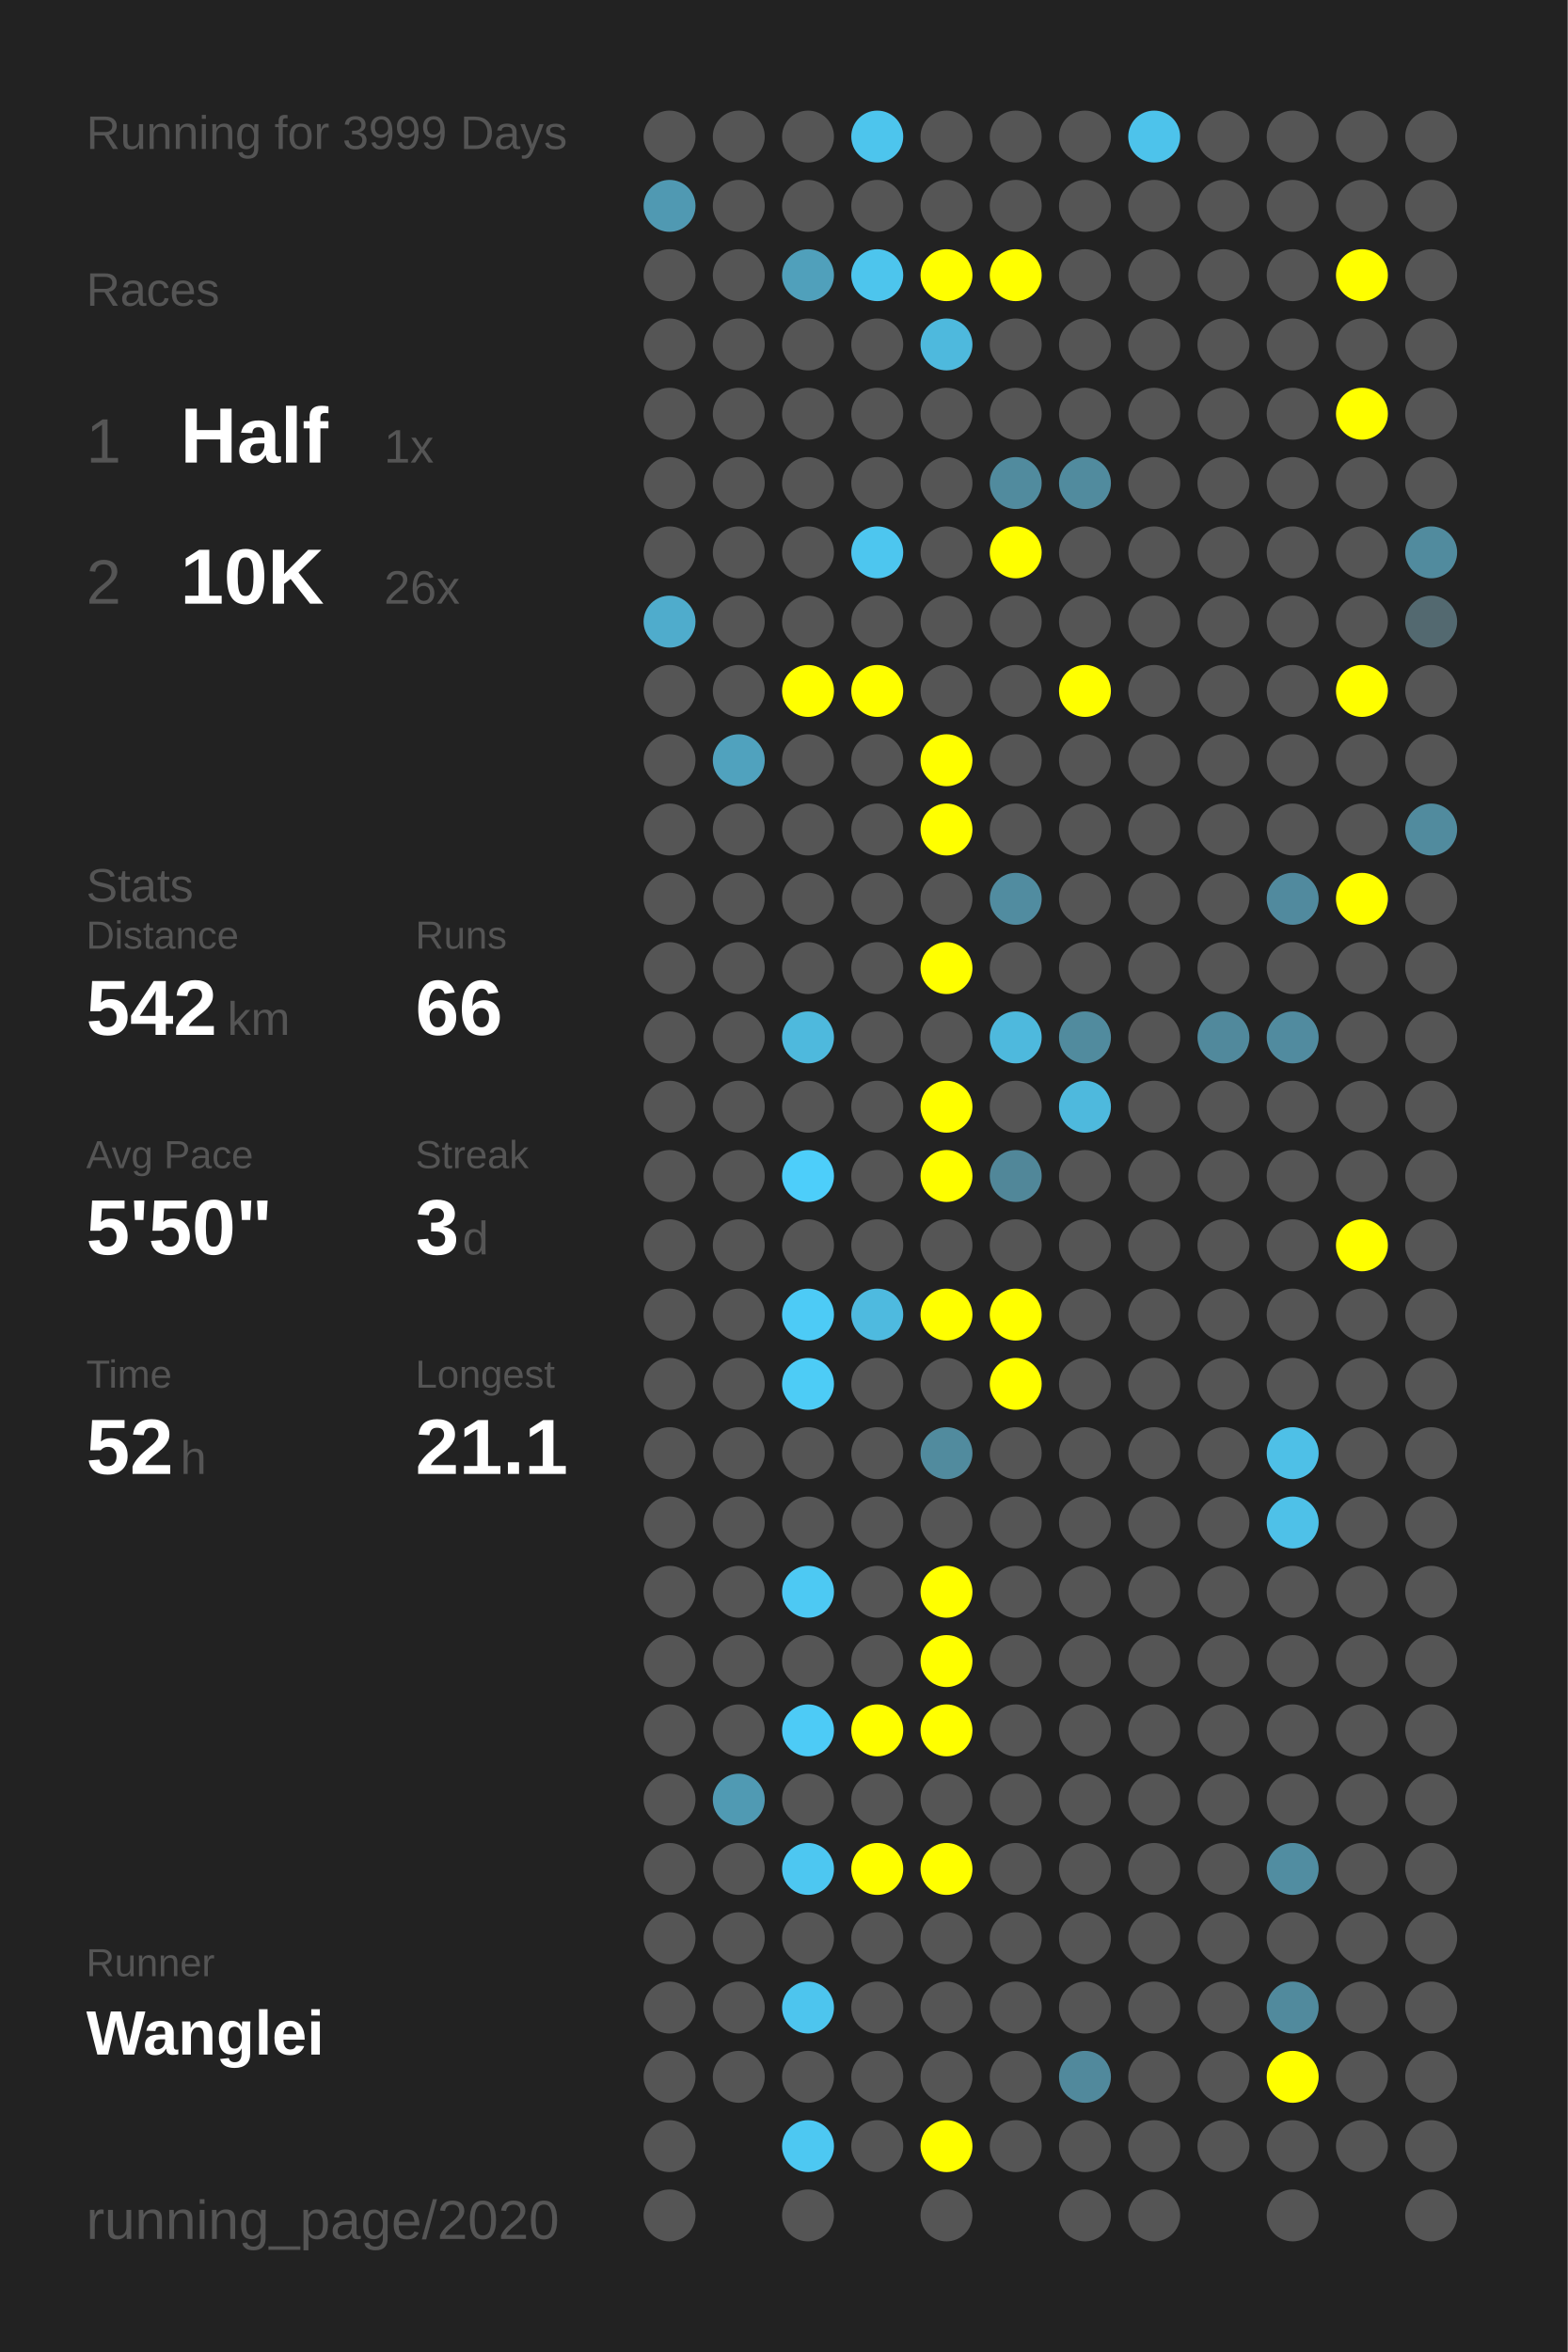
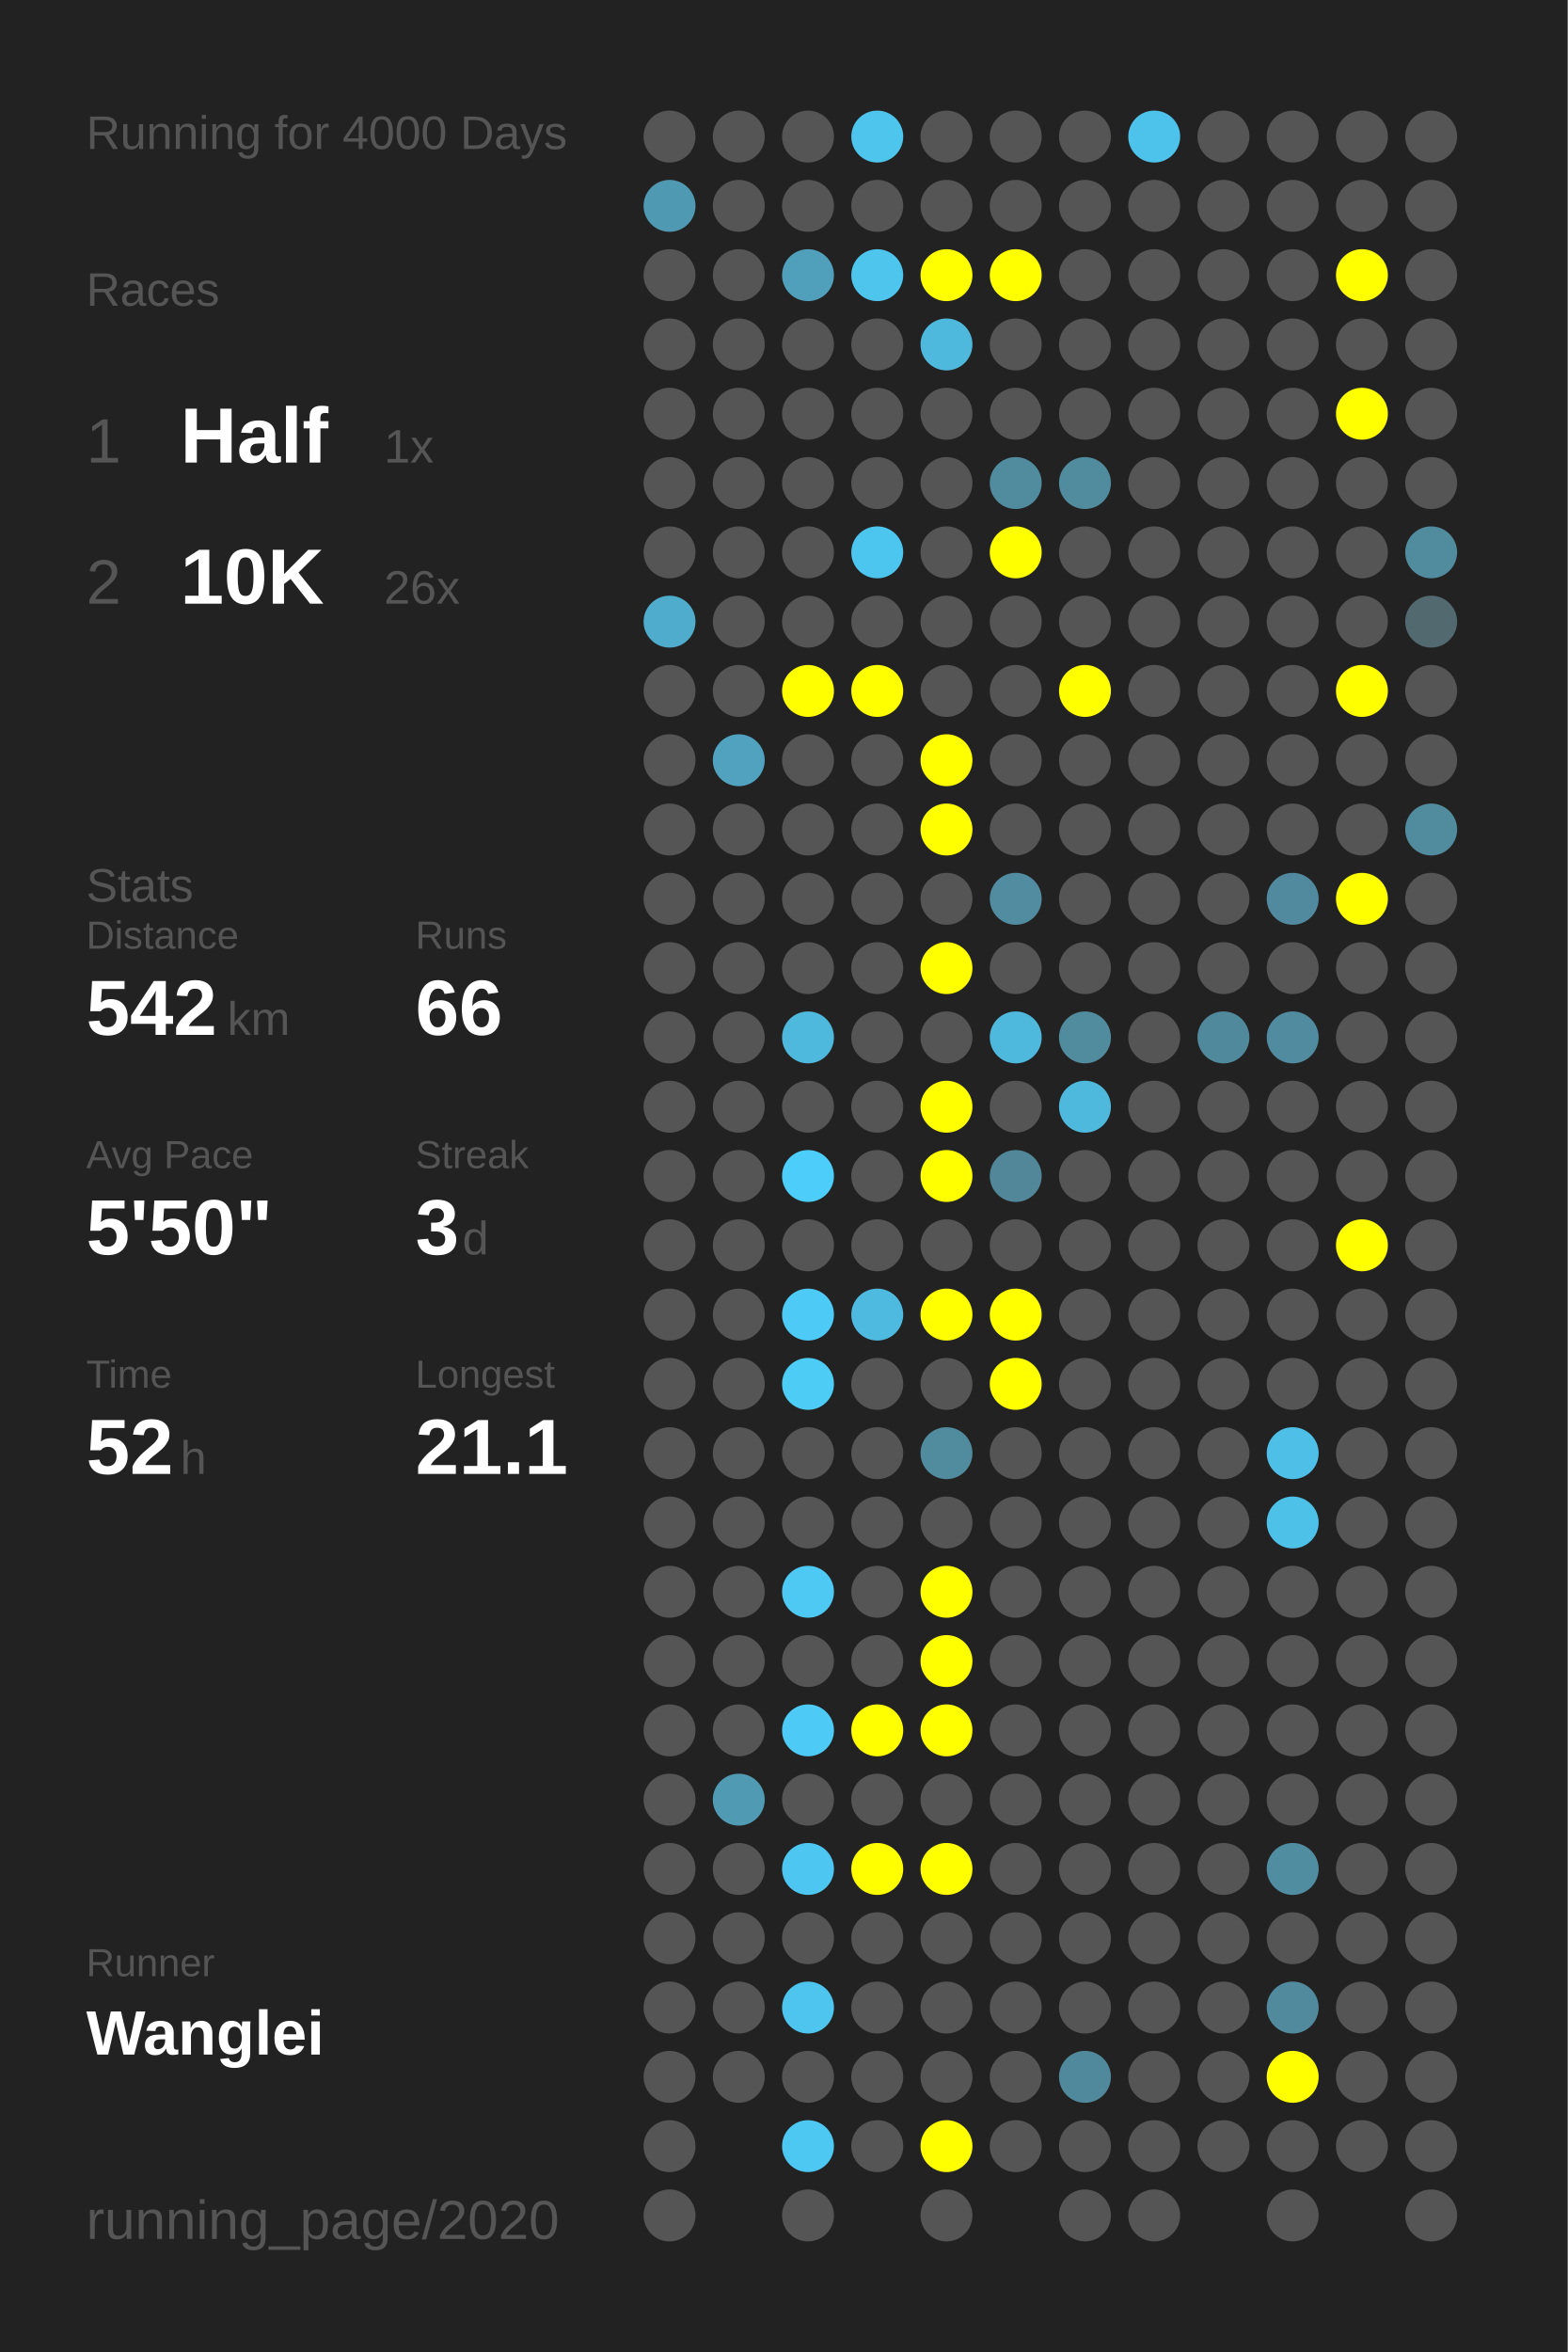
<svg xmlns="http://www.w3.org/2000/svg" baseProfile="full" height="300mm" version="1.1" viewBox="0,0,200,300" width="200mm">
  <defs />
  <rect fill="#222222" height="300" width="200" x="0" y="0" />
-   <text fill="#555555" style="font-size:6px; font-family:Arial;" x="11" y="19">Running for 3999 Days</text>
+   <text fill="#555555" style="font-size:6px; font-family:Arial;" x="11" y="19">Running for 4000 Days</text>
  <text fill="#555555" style="font-size:6px; font-family:Arial;" x="11" y="39">Races</text>
  <text fill="#555555" style="font-size:8px; font-family:Arial;" x="11" y="59">1</text>
  <text fill="#FFFFFF" style="font-size:10px; font-family:Arial; font-weight:bold;" x="23" y="59">Half</text>
  <text fill="#555555" style="font-size:6px; font-family:Arial;" x="49" y="59">1x</text>
  <text fill="#555555" style="font-size:8px; font-family:Arial;" x="11" y="77">2</text>
  <text fill="#FFFFFF" style="font-size:10px; font-family:Arial; font-weight:bold;" x="23" y="77">10K</text>
  <text fill="#555555" style="font-size:6px; font-family:Arial;" x="49" y="77">26x</text>
  <text fill="#555555" style="font-size:6px; font-family:Arial;" x="11" y="115">Stats</text>
  <text fill="#555555" style="font-size:5px; font-family:Arial;" x="11" y="121">Distance</text>
  <text fill="#FFFFFF" style="font-size:10px; font-family:Arial; font-weight:bold;" x="11" y="132">542</text>
  <text fill="#555555" style="font-size:6px; font-family:Arial;" x="29" y="132">km</text>
  <text fill="#555555" style="font-size:5px; font-family:Arial;" x="53" y="121">Runs</text>
  <text fill="#FFFFFF" style="font-size:10px; font-family:Arial; font-weight:bold;" x="53" y="132">66</text>
  <text fill="#555555" style="font-size:5px; font-family:Arial;" x="11" y="149">Avg Pace</text>
  <text fill="#FFFFFF" style="font-size:10px; font-family:Arial; font-weight:bold;" x="11" y="160">5'50"</text>
  <text fill="#555555" style="font-size:5px; font-family:Arial;" x="53" y="149">Streak</text>
  <text fill="#FFFFFF" style="font-size:10px; font-family:Arial; font-weight:bold;" x="53" y="160">3</text>
  <text fill="#555555" style="font-size:6px; font-family:Arial;" x="59" y="160">d</text>
  <text fill="#555555" style="font-size:5px; font-family:Arial;" x="11" y="177">Time</text>
  <text fill="#FFFFFF" style="font-size:10px; font-family:Arial; font-weight:bold;" x="11" y="188">52</text>
  <text fill="#555555" style="font-size:6px; font-family:Arial;" x="23" y="188">h</text>
  <text fill="#555555" style="font-size:5px; font-family:Arial;" x="53" y="177">Longest</text>
  <text fill="#FFFFFF" style="font-size:10px; font-family:Arial; font-weight:bold;" x="53" y="188">21.1</text>
  <text fill="#555555" style="font-size:5px; font-family:Arial;" x="11" y="252.065">Runner</text>
  <text fill="#FFFFFF" style="font-size:8px; font-family:Arial; font-weight:bold;" x="11" y="262.065">Wanglei</text>
  <text fill="#555555" style="font-size:7px; font-family:Arial;" x="11" y="285.581">running_page/2020</text>
  <circle cx="85.417" cy="17.419" fill="#555555" r="3.312" />
  <circle cx="85.417" cy="26.258" fill="#5099b2" r="3.312" />
  <circle cx="85.417" cy="35.097" fill="#555555" r="3.312" />
  <circle cx="85.417" cy="43.935" fill="#555555" r="3.312" />
  <circle cx="85.417" cy="52.774" fill="#555555" r="3.312" />
  <circle cx="85.417" cy="61.613" fill="#555555" r="3.312" />
  <circle cx="85.417" cy="70.452" fill="#555555" r="3.312" />
  <circle cx="85.417" cy="79.29" fill="#4faccc" r="3.312" />
  <circle cx="85.417" cy="88.129" fill="#555555" r="3.312" />
  <circle cx="85.417" cy="96.968" fill="#555555" r="3.312" />
  <circle cx="85.417" cy="105.806" fill="#555555" r="3.312" />
  <circle cx="85.417" cy="114.645" fill="#555555" r="3.312" />
  <circle cx="85.417" cy="123.484" fill="#555555" r="3.312" />
  <circle cx="85.417" cy="132.323" fill="#555555" r="3.312" />
  <circle cx="85.417" cy="141.161" fill="#555555" r="3.312" />
  <circle cx="85.417" cy="150" fill="#555555" r="3.312" />
  <circle cx="85.417" cy="158.839" fill="#555555" r="3.312" />
  <circle cx="85.417" cy="167.677" fill="#555555" r="3.312" />
  <circle cx="85.417" cy="176.516" fill="#555555" r="3.312" />
  <circle cx="85.417" cy="185.355" fill="#555555" r="3.312" />
  <circle cx="85.417" cy="194.194" fill="#555555" r="3.312" />
  <circle cx="85.417" cy="203.032" fill="#555555" r="3.312" />
  <circle cx="85.417" cy="211.871" fill="#555555" r="3.312" />
  <circle cx="85.417" cy="220.71" fill="#555555" r="3.312" />
  <circle cx="85.417" cy="229.548" fill="#555555" r="3.312" />
  <circle cx="85.417" cy="238.387" fill="#555555" r="3.312" />
  <circle cx="85.417" cy="247.226" fill="#555555" r="3.312" />
  <circle cx="85.417" cy="256.065" fill="#555555" r="3.312" />
  <circle cx="85.417" cy="264.903" fill="#555555" r="3.312" />
  <circle cx="85.417" cy="273.742" fill="#555555" r="3.312" />
  <circle cx="85.417" cy="282.581" fill="#555555" r="3.312" />
  <circle cx="94.25" cy="17.419" fill="#555555" r="3.312" />
  <circle cx="94.25" cy="26.258" fill="#555555" r="3.312" />
  <circle cx="94.25" cy="35.097" fill="#555555" r="3.312" />
  <circle cx="94.25" cy="43.935" fill="#555555" r="3.312" />
  <circle cx="94.25" cy="52.774" fill="#555555" r="3.312" />
  <circle cx="94.25" cy="61.613" fill="#555555" r="3.312" />
  <circle cx="94.25" cy="70.452" fill="#555555" r="3.312" />
  <circle cx="94.25" cy="79.29" fill="#555555" r="3.312" />
  <circle cx="94.25" cy="88.129" fill="#555555" r="3.312" />
  <circle cx="94.25" cy="96.968" fill="#50a2be" r="3.312" />
  <circle cx="94.25" cy="105.806" fill="#555555" r="3.312" />
  <circle cx="94.25" cy="114.645" fill="#555555" r="3.312" />
  <circle cx="94.25" cy="123.484" fill="#555555" r="3.312" />
  <circle cx="94.25" cy="132.323" fill="#555555" r="3.312" />
  <circle cx="94.25" cy="141.161" fill="#555555" r="3.312" />
  <circle cx="94.25" cy="150" fill="#555555" r="3.312" />
  <circle cx="94.25" cy="158.839" fill="#555555" r="3.312" />
  <circle cx="94.25" cy="167.677" fill="#555555" r="3.312" />
  <circle cx="94.25" cy="176.516" fill="#555555" r="3.312" />
  <circle cx="94.25" cy="185.355" fill="#555555" r="3.312" />
  <circle cx="94.25" cy="194.194" fill="#555555" r="3.312" />
  <circle cx="94.25" cy="203.032" fill="#555555" r="3.312" />
  <circle cx="94.25" cy="211.871" fill="#555555" r="3.312" />
  <circle cx="94.25" cy="220.71" fill="#555555" r="3.312" />
  <circle cx="94.25" cy="229.548" fill="#509ab3" r="3.312" />
  <circle cx="94.25" cy="238.387" fill="#555555" r="3.312" />
  <circle cx="94.25" cy="247.226" fill="#555555" r="3.312" />
  <circle cx="94.25" cy="256.065" fill="#555555" r="3.312" />
  <circle cx="94.25" cy="264.903" fill="#555555" r="3.312" />
  <circle cx="103.083" cy="17.419" fill="#555555" r="3.312" />
  <circle cx="103.083" cy="26.258" fill="#555555" r="3.312" />
  <circle cx="103.083" cy="35.097" fill="#50a0bb" r="3.312" />
  <circle cx="103.083" cy="43.935" fill="#555555" r="3.312" />
  <circle cx="103.083" cy="52.774" fill="#555555" r="3.312" />
  <circle cx="103.083" cy="61.613" fill="#555555" r="3.312" />
  <circle cx="103.083" cy="70.452" fill="#555555" r="3.312" />
  <circle cx="103.083" cy="79.29" fill="#555555" r="3.312" />
  <circle cx="103.083" cy="88.129" fill="#FFFF00" r="3.312" />
  <circle cx="103.083" cy="96.968" fill="#555555" r="3.312" />
  <circle cx="103.083" cy="105.806" fill="#555555" r="3.312" />
  <circle cx="103.083" cy="114.645" fill="#555555" r="3.312" />
  <circle cx="103.083" cy="123.484" fill="#555555" r="3.312" />
  <circle cx="103.083" cy="132.323" fill="#4eb9dd" r="3.312" />
  <circle cx="103.083" cy="141.161" fill="#555555" r="3.312" />
  <circle cx="103.083" cy="150" fill="#4dcefa" r="3.312" />
  <circle cx="103.083" cy="158.839" fill="#555555" r="3.312" />
  <circle cx="103.083" cy="167.677" fill="#4dcbf6" r="3.312" />
  <circle cx="103.083" cy="176.516" fill="#4dccf6" r="3.312" />
  <circle cx="103.083" cy="185.355" fill="#555555" r="3.312" />
  <circle cx="103.083" cy="194.194" fill="#555555" r="3.312" />
  <circle cx="103.083" cy="203.032" fill="#4dc9f3" r="3.312" />
  <circle cx="103.083" cy="211.871" fill="#555555" r="3.312" />
  <circle cx="103.083" cy="220.71" fill="#4dcbf6" r="3.312" />
  <circle cx="103.083" cy="229.548" fill="#555555" r="3.312" />
  <circle cx="103.083" cy="238.387" fill="#4dc7f1" r="3.312" />
  <circle cx="103.083" cy="247.226" fill="#555555" r="3.312" />
  <circle cx="103.083" cy="256.065" fill="#4dc5ee" r="3.312" />
  <circle cx="103.083" cy="264.903" fill="#555555" r="3.312" />
  <circle cx="103.083" cy="273.742" fill="#4dc8f2" r="3.312" />
  <circle cx="103.083" cy="282.581" fill="#555555" r="3.312" />
  <circle cx="111.917" cy="17.419" fill="#4dc5ed" r="3.312" />
  <circle cx="111.917" cy="26.258" fill="#555555" r="3.312" />
  <circle cx="111.917" cy="35.097" fill="#4dc5ed" r="3.312" />
  <circle cx="111.917" cy="43.935" fill="#555555" r="3.312" />
  <circle cx="111.917" cy="52.774" fill="#555555" r="3.312" />
  <circle cx="111.917" cy="61.613" fill="#555555" r="3.312" />
  <circle cx="111.917" cy="70.452" fill="#4dc6ef" r="3.312" />
  <circle cx="111.917" cy="79.29" fill="#555555" r="3.312" />
  <circle cx="111.917" cy="88.129" fill="#FFFF00" r="3.312" />
  <circle cx="111.917" cy="96.968" fill="#555555" r="3.312" />
  <circle cx="111.917" cy="105.806" fill="#555555" r="3.312" />
  <circle cx="111.917" cy="114.645" fill="#555555" r="3.312" />
  <circle cx="111.917" cy="123.484" fill="#555555" r="3.312" />
  <circle cx="111.917" cy="132.323" fill="#555555" r="3.312" />
  <circle cx="111.917" cy="141.161" fill="#555555" r="3.312" />
  <circle cx="111.917" cy="150" fill="#555555" r="3.312" />
  <circle cx="111.917" cy="158.839" fill="#555555" r="3.312" />
  <circle cx="111.917" cy="167.677" fill="#4ebadf" r="3.312" />
  <circle cx="111.917" cy="176.516" fill="#555555" r="3.312" />
  <circle cx="111.917" cy="185.355" fill="#555555" r="3.312" />
  <circle cx="111.917" cy="194.194" fill="#555555" r="3.312" />
  <circle cx="111.917" cy="203.032" fill="#555555" r="3.312" />
  <circle cx="111.917" cy="211.871" fill="#555555" r="3.312" />
  <circle cx="111.917" cy="220.71" fill="#FFFF00" r="3.312" />
  <circle cx="111.917" cy="229.548" fill="#555555" r="3.312" />
  <circle cx="111.917" cy="238.387" fill="#FFFF00" r="3.312" />
  <circle cx="111.917" cy="247.226" fill="#555555" r="3.312" />
  <circle cx="111.917" cy="256.065" fill="#555555" r="3.312" />
  <circle cx="111.917" cy="264.903" fill="#555555" r="3.312" />
  <circle cx="111.917" cy="273.742" fill="#555555" r="3.312" />
  <circle cx="120.75" cy="17.419" fill="#555555" r="3.312" />
  <circle cx="120.75" cy="26.258" fill="#555555" r="3.312" />
  <circle cx="120.75" cy="35.097" fill="#FFFF00" r="3.312" />
  <circle cx="120.75" cy="43.935" fill="#4eb9dd" r="3.312" />
  <circle cx="120.75" cy="52.774" fill="#555555" r="3.312" />
  <circle cx="120.75" cy="61.613" fill="#555555" r="3.312" />
  <circle cx="120.75" cy="70.452" fill="#555555" r="3.312" />
  <circle cx="120.75" cy="79.29" fill="#555555" r="3.312" />
  <circle cx="120.75" cy="88.129" fill="#555555" r="3.312" />
  <circle cx="120.75" cy="96.968" fill="#FFFF00" r="3.312" />
  <circle cx="120.75" cy="105.806" fill="#FFFF00" r="3.312" />
  <circle cx="120.75" cy="114.645" fill="#555555" r="3.312" />
  <circle cx="120.75" cy="123.484" fill="#FFFF00" r="3.312" />
  <circle cx="120.75" cy="132.323" fill="#555555" r="3.312" />
  <circle cx="120.75" cy="141.161" fill="#FFFF00" r="3.312" />
  <circle cx="120.75" cy="150" fill="#FFFF00" r="3.312" />
  <circle cx="120.75" cy="158.839" fill="#555555" r="3.312" />
  <circle cx="120.75" cy="167.677" fill="#FFFF00" r="3.312" />
  <circle cx="120.75" cy="176.516" fill="#555555" r="3.312" />
  <circle cx="120.75" cy="185.355" fill="#518b9e" r="3.312" />
  <circle cx="120.75" cy="194.194" fill="#555555" r="3.312" />
  <circle cx="120.75" cy="203.032" fill="#FFFF00" r="3.312" />
  <circle cx="120.75" cy="211.871" fill="#FFFF00" r="3.312" />
  <circle cx="120.75" cy="220.71" fill="#FFFF00" r="3.312" />
  <circle cx="120.75" cy="229.548" fill="#555555" r="3.312" />
  <circle cx="120.75" cy="238.387" fill="#FFFF00" r="3.312" />
  <circle cx="120.75" cy="247.226" fill="#555555" r="3.312" />
  <circle cx="120.75" cy="256.065" fill="#555555" r="3.312" />
  <circle cx="120.75" cy="264.903" fill="#555555" r="3.312" />
  <circle cx="120.75" cy="273.742" fill="#FFFF00" r="3.312" />
  <circle cx="120.75" cy="282.581" fill="#555555" r="3.312" />
  <circle cx="129.583" cy="17.419" fill="#555555" r="3.312" />
  <circle cx="129.583" cy="26.258" fill="#555555" r="3.312" />
  <circle cx="129.583" cy="35.097" fill="#FFFF00" r="3.312" />
  <circle cx="129.583" cy="43.935" fill="#555555" r="3.312" />
  <circle cx="129.583" cy="52.774" fill="#555555" r="3.312" />
  <circle cx="129.583" cy="61.613" fill="#518b9e" r="3.312" />
  <circle cx="129.583" cy="70.452" fill="#FFFF00" r="3.312" />
  <circle cx="129.583" cy="79.29" fill="#555555" r="3.312" />
  <circle cx="129.583" cy="88.129" fill="#555555" r="3.312" />
  <circle cx="129.583" cy="96.968" fill="#555555" r="3.312" />
  <circle cx="129.583" cy="105.806" fill="#555555" r="3.312" />
  <circle cx="129.583" cy="114.645" fill="#518ca0" r="3.312" />
  <circle cx="129.583" cy="123.484" fill="#555555" r="3.312" />
  <circle cx="129.583" cy="132.323" fill="#4eb9dd" r="3.312" />
  <circle cx="129.583" cy="141.161" fill="#555555" r="3.312" />
  <circle cx="129.583" cy="150" fill="#518799" r="3.312" />
  <circle cx="129.583" cy="158.839" fill="#555555" r="3.312" />
  <circle cx="129.583" cy="167.677" fill="#FFFF00" r="3.312" />
  <circle cx="129.583" cy="176.516" fill="#FFFF00" r="3.312" />
  <circle cx="129.583" cy="185.355" fill="#555555" r="3.312" />
  <circle cx="129.583" cy="194.194" fill="#555555" r="3.312" />
  <circle cx="129.583" cy="203.032" fill="#555555" r="3.312" />
  <circle cx="129.583" cy="211.871" fill="#555555" r="3.312" />
  <circle cx="129.583" cy="220.71" fill="#555555" r="3.312" />
  <circle cx="129.583" cy="229.548" fill="#555555" r="3.312" />
  <circle cx="129.583" cy="238.387" fill="#555555" r="3.312" />
  <circle cx="129.583" cy="247.226" fill="#555555" r="3.312" />
  <circle cx="129.583" cy="256.065" fill="#555555" r="3.312" />
  <circle cx="129.583" cy="264.903" fill="#555555" r="3.312" />
  <circle cx="129.583" cy="273.742" fill="#555555" r="3.312" />
  <circle cx="138.417" cy="17.419" fill="#555555" r="3.312" />
  <circle cx="138.417" cy="26.258" fill="#555555" r="3.312" />
  <circle cx="138.417" cy="35.097" fill="#555555" r="3.312" />
  <circle cx="138.417" cy="43.935" fill="#555555" r="3.312" />
  <circle cx="138.417" cy="52.774" fill="#555555" r="3.312" />
  <circle cx="138.417" cy="61.613" fill="#518b9e" r="3.312" />
  <circle cx="138.417" cy="70.452" fill="#555555" r="3.312" />
  <circle cx="138.417" cy="79.29" fill="#555555" r="3.312" />
  <circle cx="138.417" cy="88.129" fill="#FFFF00" r="3.312" />
  <circle cx="138.417" cy="96.968" fill="#555555" r="3.312" />
  <circle cx="138.417" cy="105.806" fill="#555555" r="3.312" />
  <circle cx="138.417" cy="114.645" fill="#555555" r="3.312" />
  <circle cx="138.417" cy="123.484" fill="#555555" r="3.312" />
  <circle cx="138.417" cy="132.323" fill="#518b9e" r="3.312" />
  <circle cx="138.417" cy="141.161" fill="#4eb9dd" r="3.312" />
  <circle cx="138.417" cy="150" fill="#555555" r="3.312" />
  <circle cx="138.417" cy="158.839" fill="#555555" r="3.312" />
  <circle cx="138.417" cy="167.677" fill="#555555" r="3.312" />
  <circle cx="138.417" cy="176.516" fill="#555555" r="3.312" />
  <circle cx="138.417" cy="185.355" fill="#555555" r="3.312" />
  <circle cx="138.417" cy="194.194" fill="#555555" r="3.312" />
  <circle cx="138.417" cy="203.032" fill="#555555" r="3.312" />
  <circle cx="138.417" cy="211.871" fill="#555555" r="3.312" />
  <circle cx="138.417" cy="220.71" fill="#555555" r="3.312" />
  <circle cx="138.417" cy="229.548" fill="#555555" r="3.312" />
  <circle cx="138.417" cy="238.387" fill="#555555" r="3.312" />
  <circle cx="138.417" cy="247.226" fill="#555555" r="3.312" />
  <circle cx="138.417" cy="256.065" fill="#555555" r="3.312" />
  <circle cx="138.417" cy="264.903" fill="#51899c" r="3.312" />
  <circle cx="138.417" cy="273.742" fill="#555555" r="3.312" />
  <circle cx="138.417" cy="282.581" fill="#555555" r="3.312" />
  <circle cx="147.25" cy="17.419" fill="#4dc3eb" r="3.312" />
  <circle cx="147.25" cy="26.258" fill="#555555" r="3.312" />
  <circle cx="147.25" cy="35.097" fill="#555555" r="3.312" />
  <circle cx="147.25" cy="43.935" fill="#555555" r="3.312" />
  <circle cx="147.25" cy="52.774" fill="#555555" r="3.312" />
  <circle cx="147.25" cy="61.613" fill="#555555" r="3.312" />
  <circle cx="147.25" cy="70.452" fill="#555555" r="3.312" />
  <circle cx="147.25" cy="79.29" fill="#555555" r="3.312" />
  <circle cx="147.25" cy="88.129" fill="#555555" r="3.312" />
  <circle cx="147.25" cy="96.968" fill="#555555" r="3.312" />
  <circle cx="147.25" cy="105.806" fill="#555555" r="3.312" />
  <circle cx="147.25" cy="114.645" fill="#555555" r="3.312" />
  <circle cx="147.25" cy="123.484" fill="#555555" r="3.312" />
  <circle cx="147.25" cy="132.323" fill="#555555" r="3.312" />
  <circle cx="147.25" cy="141.161" fill="#555555" r="3.312" />
  <circle cx="147.25" cy="150" fill="#555555" r="3.312" />
  <circle cx="147.25" cy="158.839" fill="#555555" r="3.312" />
  <circle cx="147.25" cy="167.677" fill="#555555" r="3.312" />
  <circle cx="147.25" cy="176.516" fill="#555555" r="3.312" />
  <circle cx="147.25" cy="185.355" fill="#555555" r="3.312" />
  <circle cx="147.25" cy="194.194" fill="#555555" r="3.312" />
  <circle cx="147.25" cy="203.032" fill="#555555" r="3.312" />
  <circle cx="147.25" cy="211.871" fill="#555555" r="3.312" />
  <circle cx="147.25" cy="220.71" fill="#555555" r="3.312" />
  <circle cx="147.25" cy="229.548" fill="#555555" r="3.312" />
  <circle cx="147.25" cy="238.387" fill="#555555" r="3.312" />
  <circle cx="147.25" cy="247.226" fill="#555555" r="3.312" />
  <circle cx="147.25" cy="256.065" fill="#555555" r="3.312" />
  <circle cx="147.25" cy="264.903" fill="#555555" r="3.312" />
  <circle cx="147.25" cy="273.742" fill="#555555" r="3.312" />
  <circle cx="147.25" cy="282.581" fill="#555555" r="3.312" />
  <circle cx="156.083" cy="17.419" fill="#555555" r="3.312" />
  <circle cx="156.083" cy="26.258" fill="#555555" r="3.312" />
  <circle cx="156.083" cy="35.097" fill="#555555" r="3.312" />
  <circle cx="156.083" cy="43.935" fill="#555555" r="3.312" />
  <circle cx="156.083" cy="52.774" fill="#555555" r="3.312" />
  <circle cx="156.083" cy="61.613" fill="#555555" r="3.312" />
  <circle cx="156.083" cy="70.452" fill="#555555" r="3.312" />
  <circle cx="156.083" cy="79.29" fill="#555555" r="3.312" />
  <circle cx="156.083" cy="88.129" fill="#555555" r="3.312" />
  <circle cx="156.083" cy="96.968" fill="#555555" r="3.312" />
  <circle cx="156.083" cy="105.806" fill="#555555" r="3.312" />
  <circle cx="156.083" cy="114.645" fill="#555555" r="3.312" />
  <circle cx="156.083" cy="123.484" fill="#555555" r="3.312" />
  <circle cx="156.083" cy="132.323" fill="#51899c" r="3.312" />
  <circle cx="156.083" cy="141.161" fill="#555555" r="3.312" />
  <circle cx="156.083" cy="150" fill="#555555" r="3.312" />
  <circle cx="156.083" cy="158.839" fill="#555555" r="3.312" />
  <circle cx="156.083" cy="167.677" fill="#555555" r="3.312" />
  <circle cx="156.083" cy="176.516" fill="#555555" r="3.312" />
  <circle cx="156.083" cy="185.355" fill="#555555" r="3.312" />
  <circle cx="156.083" cy="194.194" fill="#555555" r="3.312" />
  <circle cx="156.083" cy="203.032" fill="#555555" r="3.312" />
  <circle cx="156.083" cy="211.871" fill="#555555" r="3.312" />
  <circle cx="156.083" cy="220.71" fill="#555555" r="3.312" />
  <circle cx="156.083" cy="229.548" fill="#555555" r="3.312" />
  <circle cx="156.083" cy="238.387" fill="#555555" r="3.312" />
  <circle cx="156.083" cy="247.226" fill="#555555" r="3.312" />
  <circle cx="156.083" cy="256.065" fill="#555555" r="3.312" />
  <circle cx="156.083" cy="264.903" fill="#555555" r="3.312" />
  <circle cx="156.083" cy="273.742" fill="#555555" r="3.312" />
  <circle cx="164.917" cy="17.419" fill="#555555" r="3.312" />
  <circle cx="164.917" cy="26.258" fill="#555555" r="3.312" />
  <circle cx="164.917" cy="35.097" fill="#555555" r="3.312" />
  <circle cx="164.917" cy="43.935" fill="#555555" r="3.312" />
  <circle cx="164.917" cy="52.774" fill="#555555" r="3.312" />
  <circle cx="164.917" cy="61.613" fill="#555555" r="3.312" />
  <circle cx="164.917" cy="70.452" fill="#555555" r="3.312" />
  <circle cx="164.917" cy="79.29" fill="#555555" r="3.312" />
  <circle cx="164.917" cy="88.129" fill="#555555" r="3.312" />
  <circle cx="164.917" cy="96.968" fill="#555555" r="3.312" />
  <circle cx="164.917" cy="105.806" fill="#555555" r="3.312" />
  <circle cx="164.917" cy="114.645" fill="#518a9e" r="3.312" />
  <circle cx="164.917" cy="123.484" fill="#555555" r="3.312" />
  <circle cx="164.917" cy="132.323" fill="#518b9f" r="3.312" />
  <circle cx="164.917" cy="141.161" fill="#555555" r="3.312" />
  <circle cx="164.917" cy="150" fill="#555555" r="3.312" />
  <circle cx="164.917" cy="158.839" fill="#555555" r="3.312" />
  <circle cx="164.917" cy="167.677" fill="#555555" r="3.312" />
  <circle cx="164.917" cy="176.516" fill="#555555" r="3.312" />
  <circle cx="164.917" cy="185.355" fill="#4ec0e7" r="3.312" />
  <circle cx="164.917" cy="194.194" fill="#4ec1e8" r="3.312" />
  <circle cx="164.917" cy="203.032" fill="#555555" r="3.312" />
  <circle cx="164.917" cy="211.871" fill="#555555" r="3.312" />
  <circle cx="164.917" cy="220.71" fill="#555555" r="3.312" />
  <circle cx="164.917" cy="229.548" fill="#555555" r="3.312" />
  <circle cx="164.917" cy="238.387" fill="#518da1" r="3.312" />
  <circle cx="164.917" cy="247.226" fill="#555555" r="3.312" />
  <circle cx="164.917" cy="256.065" fill="#518a9d" r="3.312" />
  <circle cx="164.917" cy="264.903" fill="#FFFF00" r="3.312" />
  <circle cx="164.917" cy="273.742" fill="#555555" r="3.312" />
  <circle cx="164.917" cy="282.581" fill="#555555" r="3.312" />
  <circle cx="173.75" cy="17.419" fill="#555555" r="3.312" />
  <circle cx="173.75" cy="26.258" fill="#555555" r="3.312" />
  <circle cx="173.75" cy="35.097" fill="#FFFF00" r="3.312" />
  <circle cx="173.75" cy="43.935" fill="#555555" r="3.312" />
  <circle cx="173.75" cy="52.774" fill="#FFFF00" r="3.312" />
  <circle cx="173.75" cy="61.613" fill="#555555" r="3.312" />
  <circle cx="173.75" cy="70.452" fill="#555555" r="3.312" />
  <circle cx="173.75" cy="79.29" fill="#555555" r="3.312" />
  <circle cx="173.75" cy="88.129" fill="#FFFF00" r="3.312" />
  <circle cx="173.75" cy="96.968" fill="#555555" r="3.312" />
  <circle cx="173.75" cy="105.806" fill="#555555" r="3.312" />
  <circle cx="173.75" cy="114.645" fill="#FFFF00" r="3.312" />
  <circle cx="173.75" cy="123.484" fill="#555555" r="3.312" />
  <circle cx="173.75" cy="132.323" fill="#555555" r="3.312" />
  <circle cx="173.75" cy="141.161" fill="#555555" r="3.312" />
  <circle cx="173.75" cy="150" fill="#555555" r="3.312" />
  <circle cx="173.75" cy="158.839" fill="#FFFF00" r="3.312" />
  <circle cx="173.75" cy="167.677" fill="#555555" r="3.312" />
  <circle cx="173.75" cy="176.516" fill="#555555" r="3.312" />
  <circle cx="173.75" cy="185.355" fill="#555555" r="3.312" />
  <circle cx="173.75" cy="194.194" fill="#555555" r="3.312" />
  <circle cx="173.75" cy="203.032" fill="#555555" r="3.312" />
  <circle cx="173.75" cy="211.871" fill="#555555" r="3.312" />
  <circle cx="173.75" cy="220.71" fill="#555555" r="3.312" />
  <circle cx="173.75" cy="229.548" fill="#555555" r="3.312" />
  <circle cx="173.75" cy="238.387" fill="#555555" r="3.312" />
  <circle cx="173.75" cy="247.226" fill="#555555" r="3.312" />
  <circle cx="173.75" cy="256.065" fill="#555555" r="3.312" />
  <circle cx="173.75" cy="264.903" fill="#555555" r="3.312" />
  <circle cx="173.75" cy="273.742" fill="#555555" r="3.312" />
  <circle cx="182.583" cy="17.419" fill="#555555" r="3.312" />
  <circle cx="182.583" cy="26.258" fill="#555555" r="3.312" />
  <circle cx="182.583" cy="35.097" fill="#555555" r="3.312" />
  <circle cx="182.583" cy="43.935" fill="#555555" r="3.312" />
  <circle cx="182.583" cy="52.774" fill="#555555" r="3.312" />
  <circle cx="182.583" cy="61.613" fill="#555555" r="3.312" />
  <circle cx="182.583" cy="70.452" fill="#518b9e" r="3.312" />
  <circle cx="182.583" cy="79.29" fill="#536970" r="3.312" />
  <circle cx="182.583" cy="88.129" fill="#555555" r="3.312" />
  <circle cx="182.583" cy="96.968" fill="#555555" r="3.312" />
  <circle cx="182.583" cy="105.806" fill="#518b9e" r="3.312" />
  <circle cx="182.583" cy="114.645" fill="#555555" r="3.312" />
  <circle cx="182.583" cy="123.484" fill="#555555" r="3.312" />
  <circle cx="182.583" cy="132.323" fill="#555555" r="3.312" />
  <circle cx="182.583" cy="141.161" fill="#555555" r="3.312" />
  <circle cx="182.583" cy="150" fill="#555555" r="3.312" />
  <circle cx="182.583" cy="158.839" fill="#555555" r="3.312" />
  <circle cx="182.583" cy="167.677" fill="#555555" r="3.312" />
  <circle cx="182.583" cy="176.516" fill="#555555" r="3.312" />
  <circle cx="182.583" cy="185.355" fill="#555555" r="3.312" />
  <circle cx="182.583" cy="194.194" fill="#555555" r="3.312" />
  <circle cx="182.583" cy="203.032" fill="#555555" r="3.312" />
  <circle cx="182.583" cy="211.871" fill="#555555" r="3.312" />
  <circle cx="182.583" cy="220.71" fill="#555555" r="3.312" />
  <circle cx="182.583" cy="229.548" fill="#555555" r="3.312" />
  <circle cx="182.583" cy="238.387" fill="#555555" r="3.312" />
  <circle cx="182.583" cy="247.226" fill="#555555" r="3.312" />
  <circle cx="182.583" cy="256.065" fill="#555555" r="3.312" />
  <circle cx="182.583" cy="264.903" fill="#555555" r="3.312" />
  <circle cx="182.583" cy="273.742" fill="#555555" r="3.312" />
  <circle cx="182.583" cy="282.581" fill="#555555" r="3.312" />
</svg>
